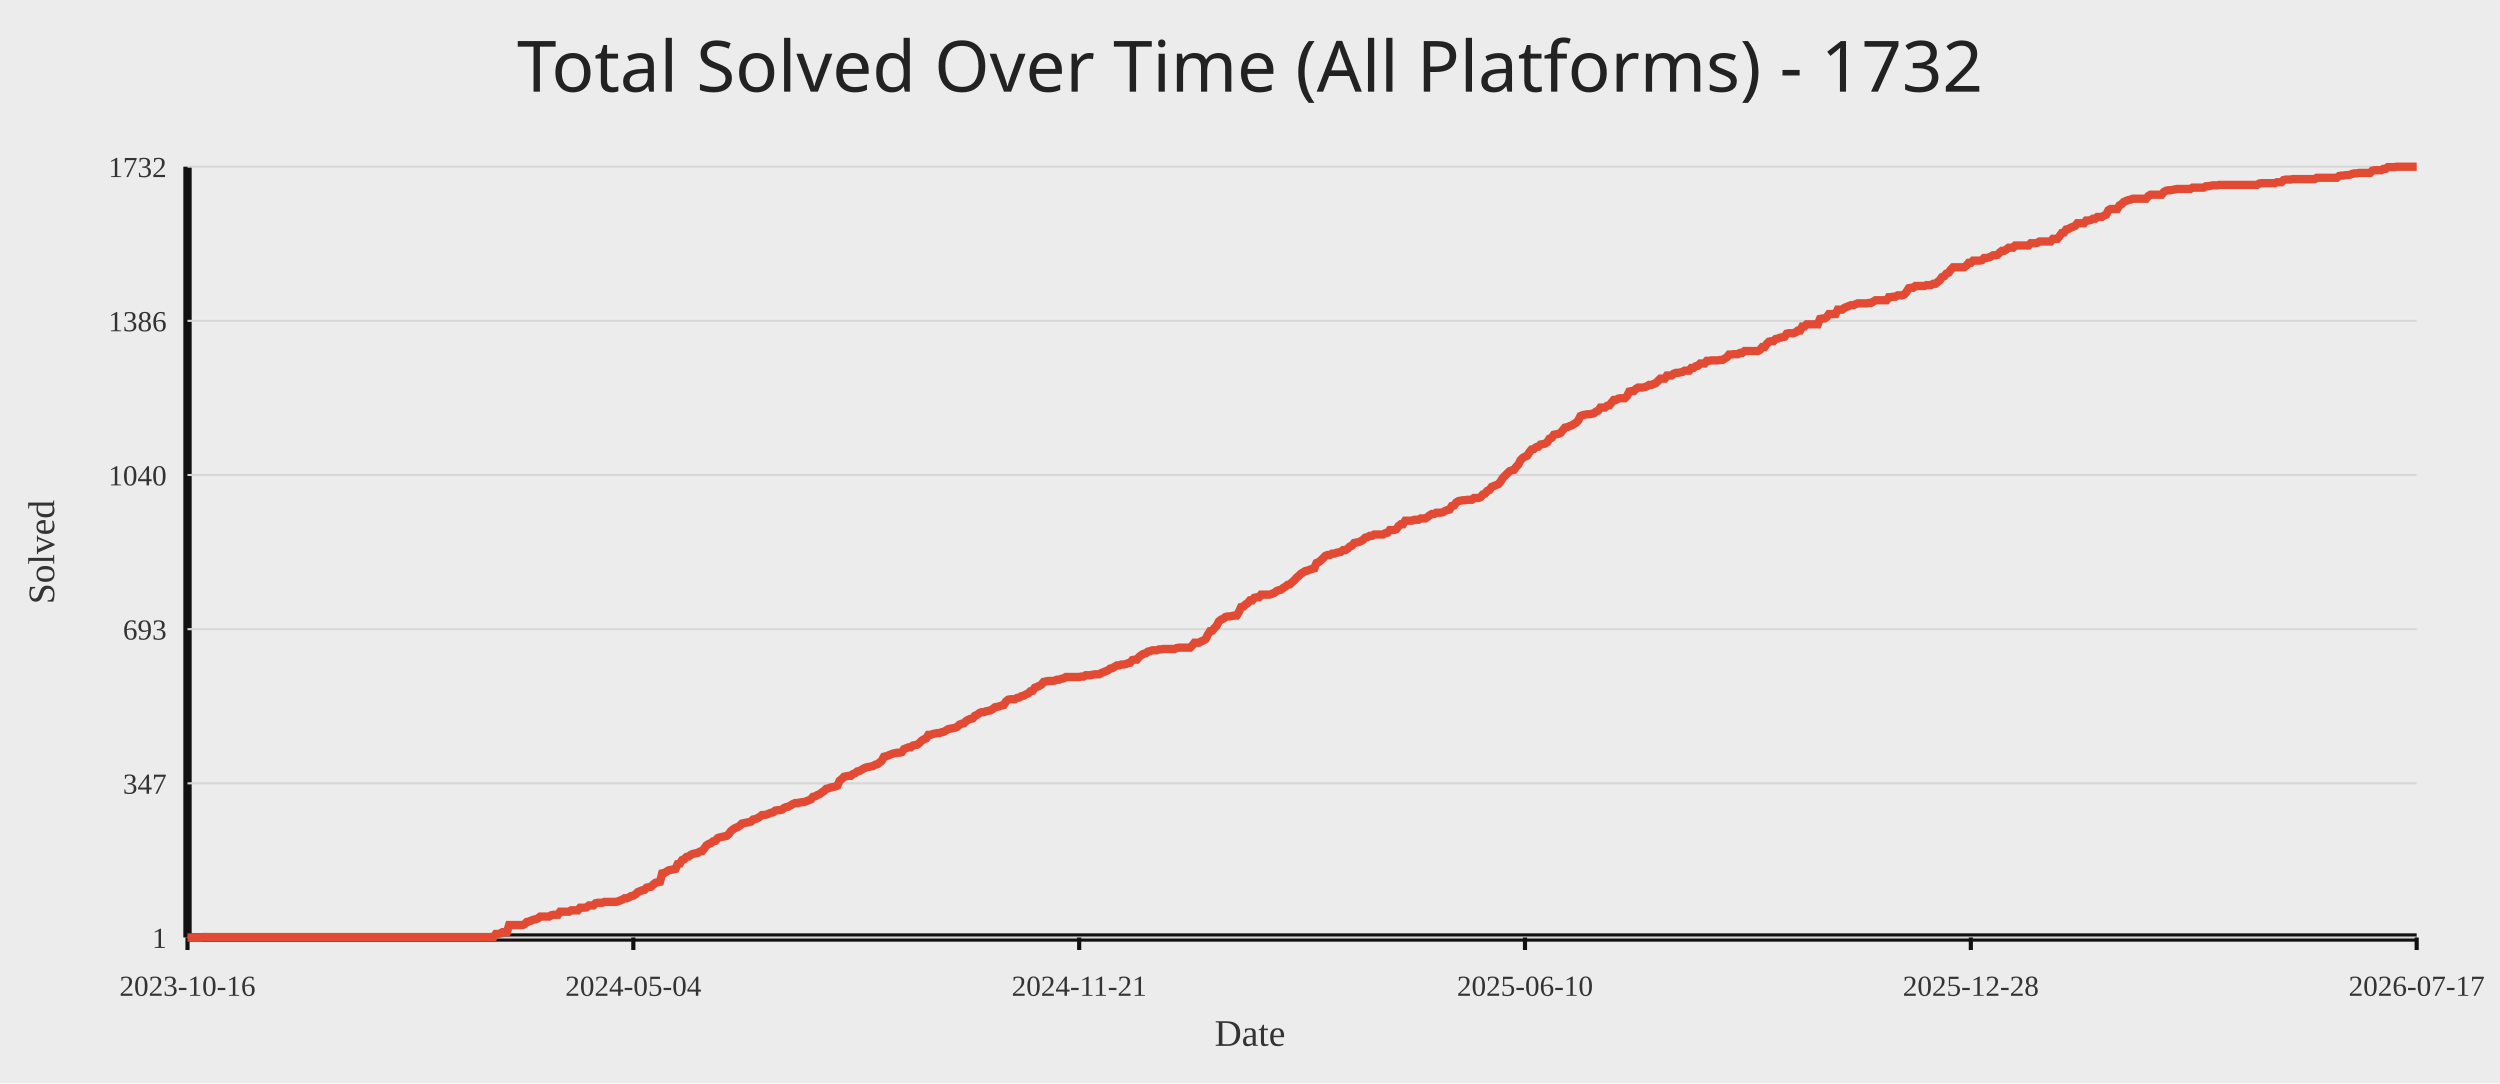
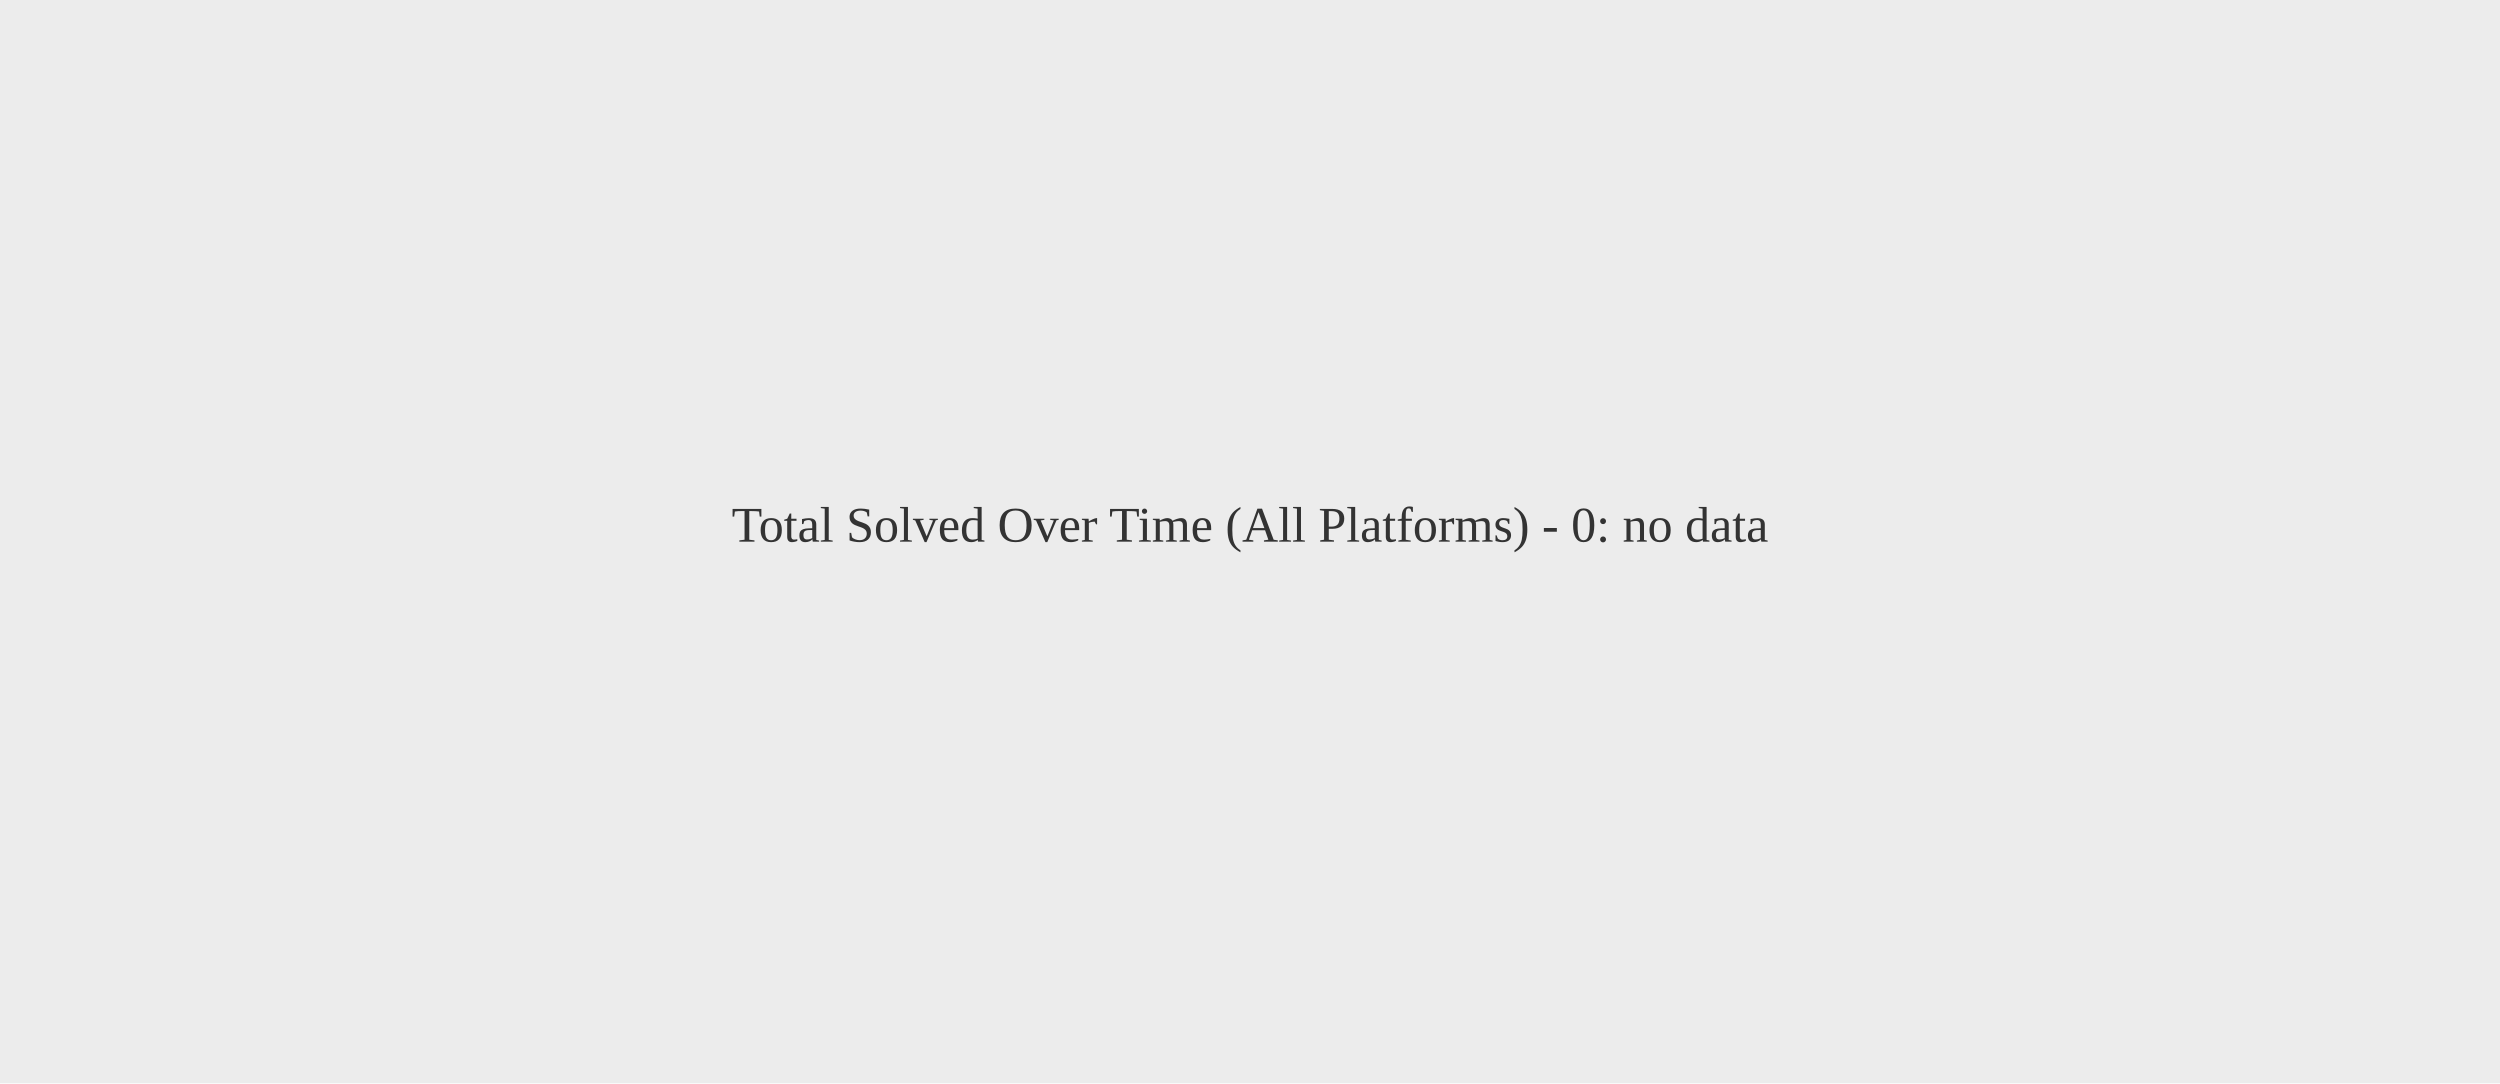
<svg xmlns="http://www.w3.org/2000/svg" width="1200" height="520">
  <rect width="100%" height="100%" fill="#ececec" />
-   <text x="50%" y="44" text-anchor="middle" fill="#222" font-size="34" font-family="Comic Sans MS, Segoe UI">Total Solved Over Time (All Platforms) - 1732</text>
-   <line x1="90" y1="450" x2="1160" y2="450" stroke="#111" stroke-width="4" />
-   <line x1="90" y1="80" x2="90" y2="450" stroke="#111" stroke-width="4" />
-   <line x1="90" y1="450.00" x2="1160" y2="450.00" stroke="#d7d7d7" stroke-width="1" />
-   <text x="80" y="455.00" text-anchor="end" fill="#333" font-size="14">1</text>
-   <line x1="90" y1="376.00" x2="1160" y2="376.00" stroke="#d7d7d7" stroke-width="1" />
-   <text x="80" y="381.00" text-anchor="end" fill="#333" font-size="14">347</text>
-   <line x1="90" y1="302.00" x2="1160" y2="302.00" stroke="#d7d7d7" stroke-width="1" />
-   <text x="80" y="307.00" text-anchor="end" fill="#333" font-size="14">693</text>
-   <line x1="90" y1="228.00" x2="1160" y2="228.00" stroke="#d7d7d7" stroke-width="1" />
-   <text x="80" y="233.00" text-anchor="end" fill="#333" font-size="14">1040</text>
-   <line x1="90" y1="154.00" x2="1160" y2="154.00" stroke="#d7d7d7" stroke-width="1" />
-   <text x="80" y="159.00" text-anchor="end" fill="#333" font-size="14">1386</text>
-   <line x1="90" y1="80.00" x2="1160" y2="80.00" stroke="#d7d7d7" stroke-width="1" />
-   <text x="80" y="85.00" text-anchor="end" fill="#333" font-size="14">1732</text>
-   <line x1="90.00" y1="450" x2="90.00" y2="456" stroke="#111" stroke-width="2" />
-   <text x="90.00" y="478" text-anchor="middle" fill="#333" font-size="14">2023-10-16</text>
-   <line x1="304.00" y1="450" x2="304.00" y2="456" stroke="#111" stroke-width="2" />
-   <text x="304.00" y="478" text-anchor="middle" fill="#333" font-size="14">2024-05-04</text>
-   <line x1="518.00" y1="450" x2="518.00" y2="456" stroke="#111" stroke-width="2" />
-   <text x="518.00" y="478" text-anchor="middle" fill="#333" font-size="14">2024-11-21</text>
-   <line x1="732.00" y1="450" x2="732.00" y2="456" stroke="#111" stroke-width="2" />
-   <text x="732.00" y="478" text-anchor="middle" fill="#333" font-size="14">2025-06-10</text>
-   <line x1="946.00" y1="450" x2="946.00" y2="456" stroke="#111" stroke-width="2" />
-   <text x="946.00" y="478" text-anchor="middle" fill="#333" font-size="14">2025-12-28</text>
-   <line x1="1160.00" y1="450" x2="1160.00" y2="456" stroke="#111" stroke-width="2" />
-   <text x="1160.00" y="478" text-anchor="middle" fill="#333" font-size="14">2026-07-17</text>
-   <polyline fill="none" stroke="#e24a33" stroke-width="4" points="90.00,450.00 91.06,450.00 92.13,450.00 93.19,450.00 94.26,450.00 95.32,450.00 96.39,450.00 97.45,449.79 98.52,449.79 99.58,449.79 100.65,449.79 101.71,449.79 102.78,449.79 103.84,449.79 104.91,449.79 105.97,449.79 107.03,449.79 108.10,449.79 109.16,449.79 110.23,449.79 111.29,449.79 112.36,449.79 113.42,449.79 114.49,449.79 115.55,449.79 116.62,449.79 117.68,449.79 118.75,449.79 119.81,449.79 120.88,449.79 121.94,449.79 123.00,449.79 124.07,449.79 125.13,449.79 126.20,449.79 127.26,449.79 128.33,449.79 129.39,449.79 130.46,449.79 131.52,449.79 132.59,449.79 133.65,449.79 134.72,449.79 135.78,449.79 136.85,449.79 137.91,449.79 138.98,449.79 140.04,449.79 141.10,449.79 142.17,449.79 143.23,449.79 144.30,449.79 145.36,449.79 146.43,449.79 147.49,449.79 148.56,449.79 149.62,449.79 150.69,449.79 151.75,449.79 152.82,449.79 153.88,449.79 154.95,449.79 156.01,449.79 157.07,449.79 158.14,449.79 159.20,449.79 160.27,449.79 161.33,449.79 162.40,449.79 163.46,449.79 164.53,449.79 165.59,449.79 166.66,449.79 167.72,449.79 168.79,449.79 169.85,449.79 170.92,449.79 171.98,449.79 173.04,449.79 174.11,449.79 175.17,449.79 176.24,449.79 177.30,449.79 178.37,449.79 179.43,449.79 180.50,449.79 181.56,449.79 182.63,449.79 183.69,449.79 184.76,449.79 185.82,449.79 186.89,449.79 187.95,449.79 189.01,449.79 190.08,449.79 191.14,449.79 192.21,449.79 193.27,449.79 194.34,449.79 195.40,449.79 196.47,449.79 197.53,449.79 198.60,449.79 199.66,449.79 200.73,449.79 201.79,449.79 202.86,449.79 203.92,449.79 204.99,449.79 206.05,449.79 207.11,449.79 208.18,449.79 209.24,449.79 210.31,449.79 211.37,449.79 212.44,449.79 213.50,449.79 214.57,449.79 215.63,449.79 216.70,449.79 217.76,449.79 218.83,449.79 219.89,449.79 220.96,449.79 222.02,449.79 223.08,449.79 224.15,449.79 225.21,449.79 226.28,449.79 227.34,449.79 228.41,449.79 229.47,449.79 230.54,449.79 231.60,449.79 232.67,449.79 233.73,449.79 234.80,449.79 235.86,449.79 236.93,449.79 237.99,448.29 239.05,448.29 240.12,448.08 241.18,447.44 242.25,447.44 243.31,447.44 244.38,444.02 245.44,444.02 246.51,444.02 247.57,444.02 248.64,444.02 249.70,444.02 250.77,444.02 251.83,443.59 252.90,442.52 253.96,442.31 255.02,441.88 256.09,441.45 257.15,441.24 258.22,440.81 259.28,439.95 260.35,439.95 261.41,439.95 262.48,439.95 263.54,439.95 264.61,439.31 265.67,439.10 266.74,439.10 267.80,439.10 268.87,437.60 269.93,437.60 271.00,437.60 272.06,437.60 273.12,437.60 274.19,436.96 275.25,436.96 276.32,436.96 277.38,436.96 278.45,435.68 279.51,435.68 280.58,435.68 281.64,435.47 282.71,434.61 283.77,434.61 284.84,434.61 285.90,433.54 286.97,433.33 288.03,433.33 289.09,433.33 290.16,432.90 291.22,432.90 292.29,432.90 293.35,432.90 294.42,432.90 295.48,432.90 296.55,432.69 297.61,432.26 298.68,431.83 299.74,431.19 300.81,431.19 301.87,430.76 302.94,430.12 304.00,429.91 305.06,429.27 306.13,428.20 307.19,427.77 308.26,427.34 309.32,427.13 310.39,426.06 311.45,425.85 312.52,425.63 313.58,424.56 314.65,423.71 315.71,423.50 316.78,423.28 317.84,419.22 318.91,419.01 319.97,418.37 321.03,417.72 322.10,417.51 323.16,417.30 324.23,417.08 325.29,414.73 326.36,414.52 327.42,412.81 328.49,412.38 329.55,411.31 330.62,411.10 331.68,410.24 332.75,409.82 333.81,409.60 334.88,409.39 335.94,408.75 337.00,408.53 338.07,407.25 339.13,405.75 340.20,405.11 341.26,404.69 342.33,403.83 343.39,403.62 344.46,402.33 345.52,401.91 346.59,401.69 347.65,401.48 348.72,401.27 349.78,400.41 350.85,398.91 351.91,398.06 352.98,397.42 354.04,396.99 355.10,396.35 356.17,395.28 357.23,395.07 358.30,394.85 359.36,394.64 360.43,394.43 361.49,393.36 362.56,393.14 363.62,392.72 364.69,392.07 365.75,391.22 366.82,391.22 367.88,391.01 368.95,390.58 370.01,390.15 371.07,389.94 372.14,389.08 373.20,388.87 374.27,388.87 375.33,388.65 376.40,387.80 377.46,387.37 378.53,387.16 379.59,386.52 380.66,385.88 381.72,385.45 382.79,385.45 383.85,385.23 384.92,385.02 385.98,385.02 387.04,384.59 388.11,384.17 389.17,383.74 390.24,382.46 391.30,382.24 392.37,381.60 393.43,381.17 394.50,380.32 395.56,379.68 396.63,378.61 397.69,378.39 398.76,377.97 399.82,377.75 400.89,377.54 401.95,377.11 403.01,374.76 404.08,373.91 405.14,372.84 406.21,372.62 407.27,372.41 408.34,372.41 409.40,371.55 410.47,371.13 411.53,370.27 412.60,370.06 413.66,369.42 414.73,368.78 415.79,368.35 416.86,368.13 417.92,367.92 418.99,367.71 420.05,367.07 421.11,366.85 422.18,366.00 423.24,365.14 424.31,363.22 425.37,363.00 426.44,362.58 427.50,362.15 428.57,361.72 429.63,361.51 430.70,361.29 431.76,361.29 432.83,361.08 433.89,359.58 434.96,359.16 436.02,358.73 437.08,358.73 438.15,357.87 439.21,357.66 440.28,357.45 441.34,356.59 442.41,355.52 443.47,354.88 444.54,354.45 445.60,352.74 446.67,352.74 447.73,352.32 448.80,352.10 449.86,351.89 450.93,351.89 451.99,351.46 453.05,351.25 454.12,350.61 455.18,349.97 456.25,349.75 457.31,349.54 458.38,349.32 459.44,348.90 460.51,347.83 461.57,347.40 462.64,347.19 463.70,346.12 464.77,345.48 465.83,345.05 466.90,344.84 467.96,343.55 469.02,343.13 470.09,342.27 471.15,341.84 472.22,341.84 473.28,341.42 474.35,341.20 475.41,340.99 476.48,340.35 477.54,339.49 478.61,339.28 479.67,339.06 480.74,338.64 481.80,338.42 482.87,336.71 483.93,335.86 485.00,335.64 486.06,335.64 487.12,335.64 488.19,335.00 489.25,334.79 490.32,334.15 491.38,333.93 492.45,333.29 493.51,332.87 494.58,331.80 495.64,331.58 496.71,330.09 497.77,329.66 498.84,329.23 499.90,328.59 500.97,327.31 502.03,327.09 503.09,326.88 504.16,326.88 505.22,326.88 506.29,326.67 507.35,326.24 508.42,326.24 509.48,325.81 510.55,325.60 511.61,324.96 512.68,324.96 513.74,324.96 514.81,324.96 515.87,324.96 516.94,324.96 518.00,324.96 519.06,324.74 520.13,324.74 521.19,324.10 522.26,324.10 523.32,324.10 524.39,323.89 525.45,323.67 526.52,323.67 527.58,323.67 528.65,323.03 529.71,322.61 530.78,322.18 531.84,321.75 532.91,320.90 533.97,320.68 535.03,320.04 536.10,319.40 537.16,319.40 538.23,318.97 539.29,318.97 540.36,318.76 541.42,318.33 542.49,318.12 543.55,316.83 544.62,316.62 545.68,316.62 546.75,315.34 547.81,314.48 548.88,313.84 549.94,313.63 551.00,312.77 552.07,312.56 553.13,312.13 554.20,312.13 555.26,312.13 556.33,311.70 557.39,311.70 558.46,311.49 559.52,311.49 560.59,311.49 561.65,311.49 562.72,311.49 563.78,311.49 564.85,311.06 565.91,310.85 566.98,310.85 568.04,310.85 569.10,310.85 570.17,310.85 571.23,310.85 572.30,309.78 573.36,308.50 574.43,308.50 575.49,308.50 576.56,307.86 577.62,307.43 578.69,306.79 579.75,304.65 580.82,302.94 581.88,302.73 582.95,301.44 584.01,300.38 585.07,298.24 586.14,297.38 587.20,296.96 588.27,296.10 589.33,295.89 590.40,295.89 591.46,295.67 592.53,295.46 593.59,295.46 594.66,293.75 595.72,291.40 596.79,291.18 597.85,290.12 598.92,289.47 599.98,288.19 601.04,288.19 602.11,286.91 603.17,286.70 604.24,286.70 605.30,285.41 606.37,285.41 607.43,285.41 608.50,285.41 609.56,285.41 610.63,284.99 611.69,284.56 612.76,283.70 613.82,283.28 614.89,283.06 615.95,282.21 617.01,281.57 618.08,280.71 619.14,280.50 620.21,279.43 621.27,278.57 622.34,277.29 623.40,276.44 624.47,275.37 625.53,274.73 626.60,274.08 627.66,273.87 628.73,273.44 629.79,273.02 630.86,272.80 631.92,270.24 632.99,269.81 634.05,268.95 635.11,267.89 636.18,266.82 637.24,266.39 638.31,266.39 639.37,265.75 640.44,265.75 641.50,265.32 642.57,265.11 643.63,264.89 644.70,264.04 645.76,264.04 646.83,263.40 647.89,262.33 648.96,261.90 650.02,260.62 651.08,260.40 652.15,260.19 653.21,259.76 654.28,259.12 655.34,258.05 656.41,257.84 657.47,257.20 658.54,257.20 659.60,256.56 660.67,256.56 661.73,256.56 662.80,256.56 663.86,256.56 664.93,255.92 665.99,255.70 667.05,254.42 668.12,254.42 669.18,254.42 670.25,253.99 671.31,252.50 672.38,251.64 673.44,251.64 674.51,249.93 675.57,249.93 676.64,249.93 677.70,249.93 678.77,249.50 679.83,249.50 680.90,249.50 681.96,248.86 683.02,248.86 684.09,248.86 685.15,248.22 686.22,247.37 687.28,246.72 688.35,246.72 689.41,246.08 690.48,246.08 691.54,246.08 692.61,245.87 693.67,245.23 694.74,244.80 695.80,244.59 696.87,242.88 697.93,242.66 699.00,241.17 700.06,240.53 701.12,240.31 702.19,240.10 703.25,240.10 704.32,239.88 705.38,239.88 706.45,239.88 707.51,239.03 708.58,239.03 709.64,239.03 710.71,238.60 711.77,237.32 712.84,236.89 713.90,235.61 714.97,235.18 716.03,233.69 717.09,233.26 718.16,232.83 719.22,232.40 720.29,231.12 721.35,229.41 722.42,228.34 723.48,227.27 724.55,226.20 725.61,225.78 726.68,225.56 727.74,224.07 728.81,223.00 729.87,220.86 730.94,219.79 732.00,219.15 733.06,218.72 734.13,217.01 735.19,215.73 736.26,215.52 737.32,214.66 738.39,214.45 739.45,213.38 740.52,213.17 741.58,212.95 742.65,212.31 743.71,210.60 744.78,210.17 745.84,208.68 746.91,208.46 747.97,208.25 749.03,207.82 750.10,206.54 751.16,205.26 752.23,205.04 753.29,204.62 754.36,204.19 755.42,203.55 756.49,202.91 757.55,201.84 758.62,199.70 759.68,199.27 760.75,199.06 761.81,198.84 762.88,198.84 763.94,198.63 765.00,198.42 766.07,197.56 767.13,197.13 768.20,195.64 769.26,195.64 770.33,195.64 771.39,194.78 772.46,194.57 773.52,193.29 774.59,192.00 775.65,192.00 776.72,191.36 777.78,191.15 778.85,191.15 779.91,191.15 780.98,190.08 782.04,187.94 783.10,187.73 784.17,187.73 785.23,186.66 786.30,186.02 787.36,186.02 788.43,186.02 789.49,185.81 790.56,185.38 791.62,184.74 792.69,184.74 793.75,184.31 794.82,183.88 795.88,182.81 796.95,181.74 798.01,181.74 799.07,181.74 800.14,180.25 801.20,180.25 802.27,180.25 803.33,179.39 804.40,178.97 805.46,178.97 806.53,178.75 807.59,178.54 808.66,177.90 809.72,177.90 810.79,177.90 811.85,176.61 812.92,176.61 813.98,175.76 815.04,175.55 816.11,174.48 817.17,174.48 818.24,174.48 819.30,173.19 820.37,173.19 821.43,172.98 822.50,172.98 823.56,172.98 824.63,172.98 825.69,172.77 826.76,172.77 827.82,172.13 828.89,171.48 829.95,170.20 831.01,170.20 832.08,169.99 833.14,169.99 834.21,169.99 835.27,169.35 836.34,169.35 837.40,168.49 838.47,168.49 839.53,168.49 840.60,168.49 841.66,168.49 842.73,168.49 843.79,168.49 844.86,167.85 845.92,166.57 846.99,166.57 848.05,165.07 849.11,164.00 850.18,163.79 851.24,163.79 852.31,162.72 853.37,162.51 854.44,162.08 855.50,161.87 856.57,161.65 857.63,160.16 858.70,159.94 859.76,159.94 860.83,159.94 861.89,159.51 862.96,158.66 864.02,158.66 865.08,156.74 866.15,156.74 867.21,155.67 868.28,155.67 869.34,155.67 870.41,155.67 871.47,155.67 872.54,155.67 873.60,153.10 874.67,152.89 875.73,152.89 876.80,152.25 877.86,150.75 878.93,150.75 879.99,150.75 881.05,150.75 882.12,148.61 883.18,148.61 884.25,148.61 885.31,147.76 886.38,147.33 887.44,146.90 888.51,146.48 889.57,146.48 890.64,146.05 891.70,145.62 892.77,145.62 893.83,145.62 894.90,145.62 895.96,145.62 897.02,145.41 898.09,145.41 899.15,144.77 900.22,144.12 901.28,144.12 902.35,144.12 903.41,144.12 904.48,144.12 905.54,144.12 906.61,142.63 907.67,142.63 908.74,142.41 909.80,142.41 910.87,141.77 911.93,141.77 913.00,141.77 914.06,141.35 915.12,140.06 916.19,138.35 917.25,138.14 918.32,138.14 919.38,137.28 920.45,137.28 921.51,137.28 922.58,137.28 923.64,137.28 924.71,136.86 925.77,136.86 926.84,136.86 927.90,136.22 928.97,136.22 930.03,135.36 931.09,134.51 932.16,133.01 933.22,132.58 934.29,131.30 935.35,130.87 936.42,129.38 937.48,128.31 938.55,128.31 939.61,128.31 940.68,128.31 941.74,128.31 942.81,128.31 943.87,127.45 944.94,126.17 946.00,126.17 947.06,125.10 948.13,125.10 949.19,125.10 950.26,125.10 951.32,124.89 952.39,123.82 953.45,123.82 954.52,123.60 955.58,123.18 956.65,122.54 957.71,122.54 958.78,122.32 959.84,121.25 960.91,120.40 961.97,120.40 963.03,119.76 964.10,118.90 965.16,118.90 966.23,118.90 967.29,117.83 968.36,117.83 969.42,117.83 970.49,117.83 971.55,117.83 972.62,117.83 973.68,117.83 974.75,116.76 975.81,116.76 976.88,116.76 977.94,116.55 979.00,115.91 980.07,115.91 981.13,115.91 982.20,115.91 983.26,115.91 984.33,115.91 985.39,114.63 986.46,114.63 987.52,114.63 988.59,113.34 989.65,111.85 990.72,111.63 991.78,110.14 992.85,109.92 993.91,109.28 994.98,108.86 996.04,108.43 997.10,107.15 998.17,107.15 999.23,107.15 1000.30,107.15 1001.36,105.86 1002.43,105.86 1003.49,105.65 1004.56,105.01 1005.62,105.01 1006.69,104.15 1007.75,104.15 1008.82,104.15 1009.88,103.51 1010.95,103.08 1012.01,100.95 1013.07,100.31 1014.14,100.31 1015.20,100.31 1016.27,100.31 1017.33,98.60 1018.40,97.95 1019.46,96.89 1020.53,96.46 1021.59,96.03 1022.66,95.82 1023.72,95.39 1024.79,95.39 1025.85,95.39 1026.92,95.39 1027.98,95.39 1029.04,95.39 1030.11,95.39 1031.17,94.11 1032.24,93.47 1033.30,93.47 1034.37,93.47 1035.43,93.47 1036.50,93.47 1037.56,93.47 1038.63,92.18 1039.69,91.54 1040.76,91.33 1041.82,91.33 1042.89,91.11 1043.95,90.90 1045.01,90.69 1046.08,90.69 1047.14,90.69 1048.21,90.69 1049.27,90.69 1050.34,90.69 1051.40,90.69 1052.47,90.05 1053.53,90.05 1054.60,90.05 1055.66,90.05 1056.73,90.05 1057.79,90.05 1058.86,89.40 1059.92,89.40 1060.99,89.19 1062.05,88.98 1063.11,88.98 1064.18,88.98 1065.24,88.76 1066.31,88.76 1067.37,88.76 1068.44,88.76 1069.50,88.76 1070.57,88.76 1071.63,88.76 1072.70,88.76 1073.76,88.76 1074.83,88.76 1075.89,88.76 1076.96,88.76 1078.02,88.76 1079.08,88.76 1080.15,88.76 1081.21,88.76 1082.28,88.76 1083.34,88.76 1084.41,88.12 1085.47,87.91 1086.54,87.91 1087.60,87.91 1088.67,87.91 1089.73,87.91 1090.80,87.91 1091.86,87.91 1092.93,87.48 1093.99,87.48 1095.05,87.48 1096.12,86.41 1097.18,86.20 1098.25,86.20 1099.31,86.20 1100.38,85.98 1101.44,85.98 1102.51,85.98 1103.57,85.98 1104.64,85.98 1105.70,85.98 1106.77,85.98 1107.83,85.98 1108.90,85.98 1109.96,85.98 1111.02,85.98 1112.09,85.34 1113.15,85.34 1114.22,85.34 1115.28,85.34 1116.35,85.34 1117.41,85.34 1118.48,85.34 1119.54,85.34 1120.61,85.34 1121.67,85.34 1122.74,84.49 1123.80,84.27 1124.87,84.27 1125.93,84.06 1127.00,84.06 1128.06,83.85 1129.12,83.42 1130.19,83.21 1131.25,83.21 1132.32,82.99 1133.38,82.99 1134.45,82.99 1135.51,82.99 1136.58,82.99 1137.64,82.99 1138.71,81.92 1139.77,81.71 1140.84,81.71 1141.90,81.71 1142.97,81.71 1144.03,81.07 1145.09,81.07 1146.16,80.21 1147.22,80.21 1148.29,80.21 1149.35,80.21 1150.42,80.00 1151.48,80.00 1152.55,80.00 1153.61,80.00 1154.68,80.00 1155.74,80.00 1156.81,80.00 1157.87,80.00 1158.94,80.00 1160.00,80.00" />
-   <text x="50%" y="502" text-anchor="middle" fill="#333" font-size="18">Date</text>
-   <text x="26" y="265.00" transform="rotate(-90 26 265.00)" text-anchor="middle" fill="#333" font-size="18">Solved</text>
+   <text x="50%" y="50%" text-anchor="middle" fill="#333" font-size="24">Total Solved Over Time (All Platforms) - 0: no data</text>
</svg>
